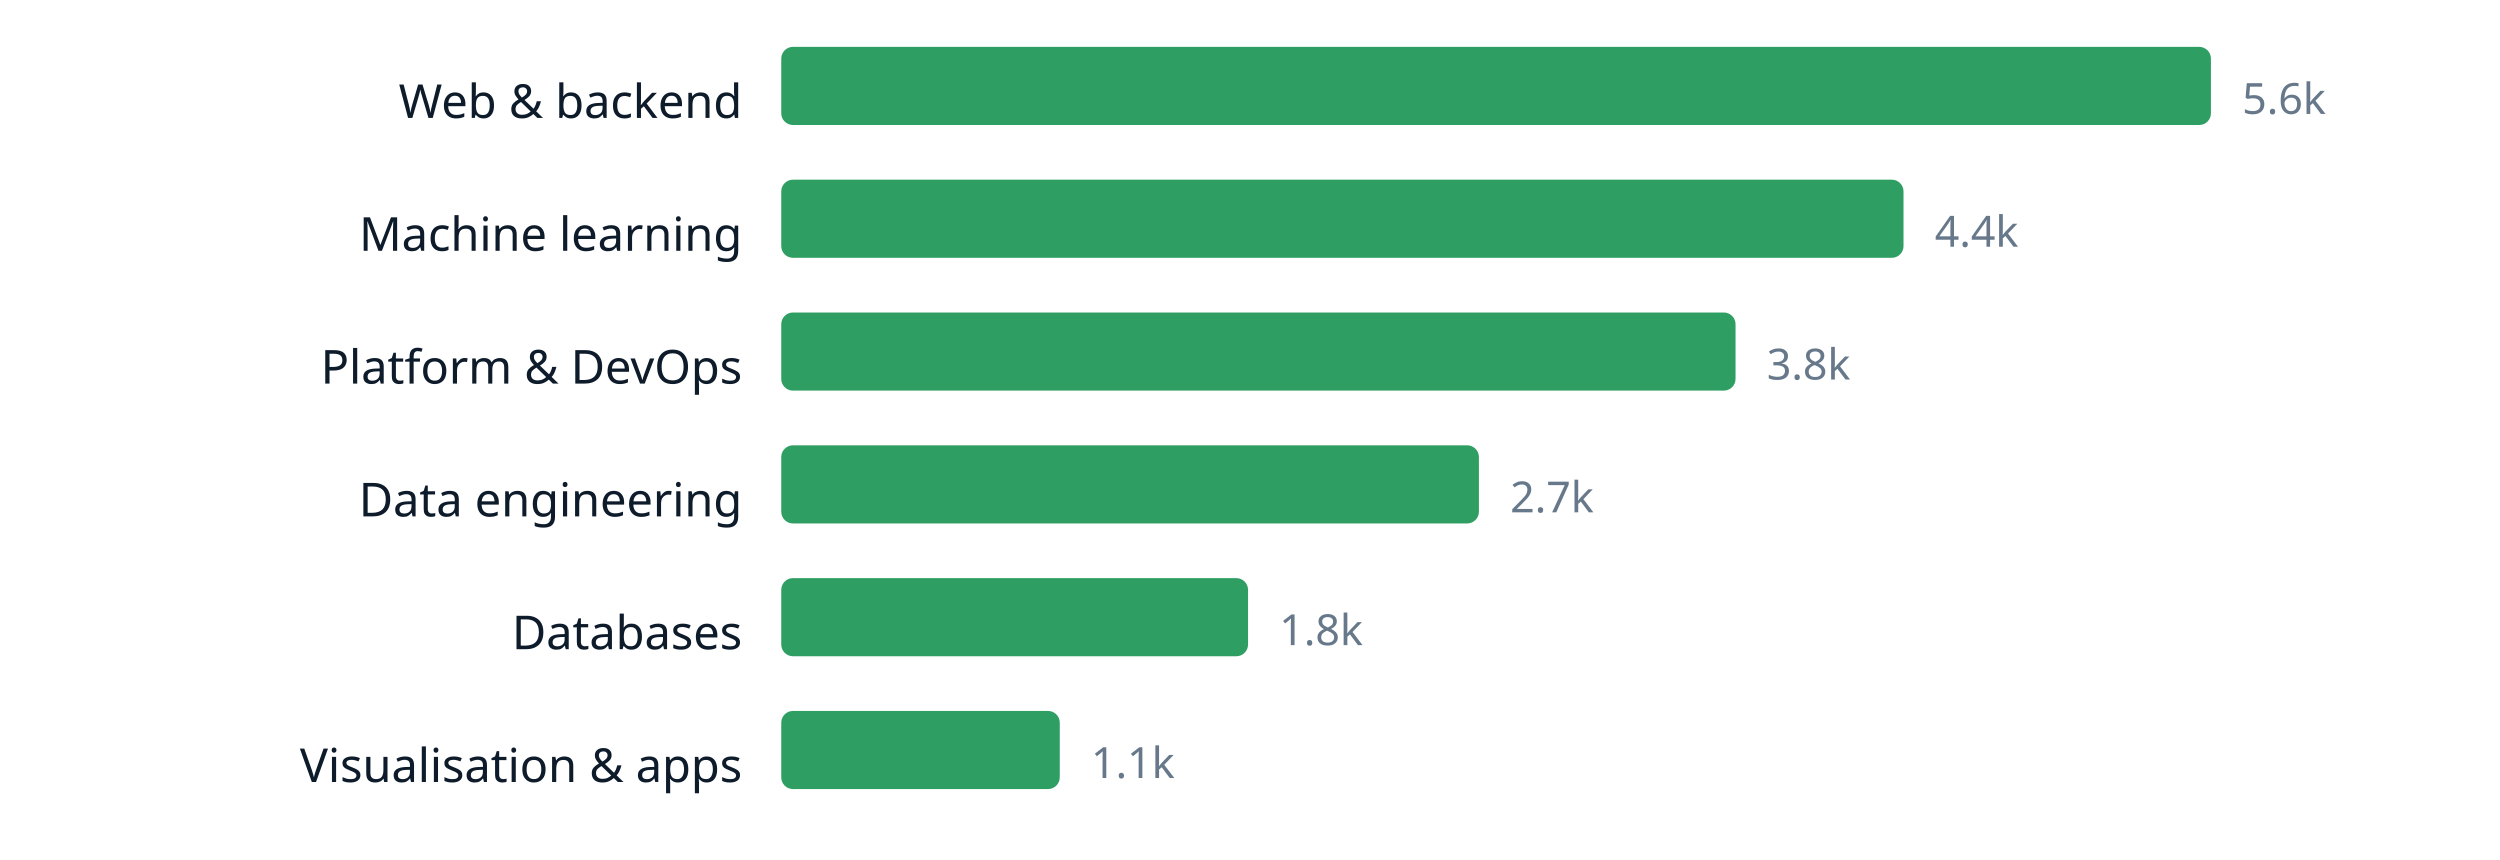
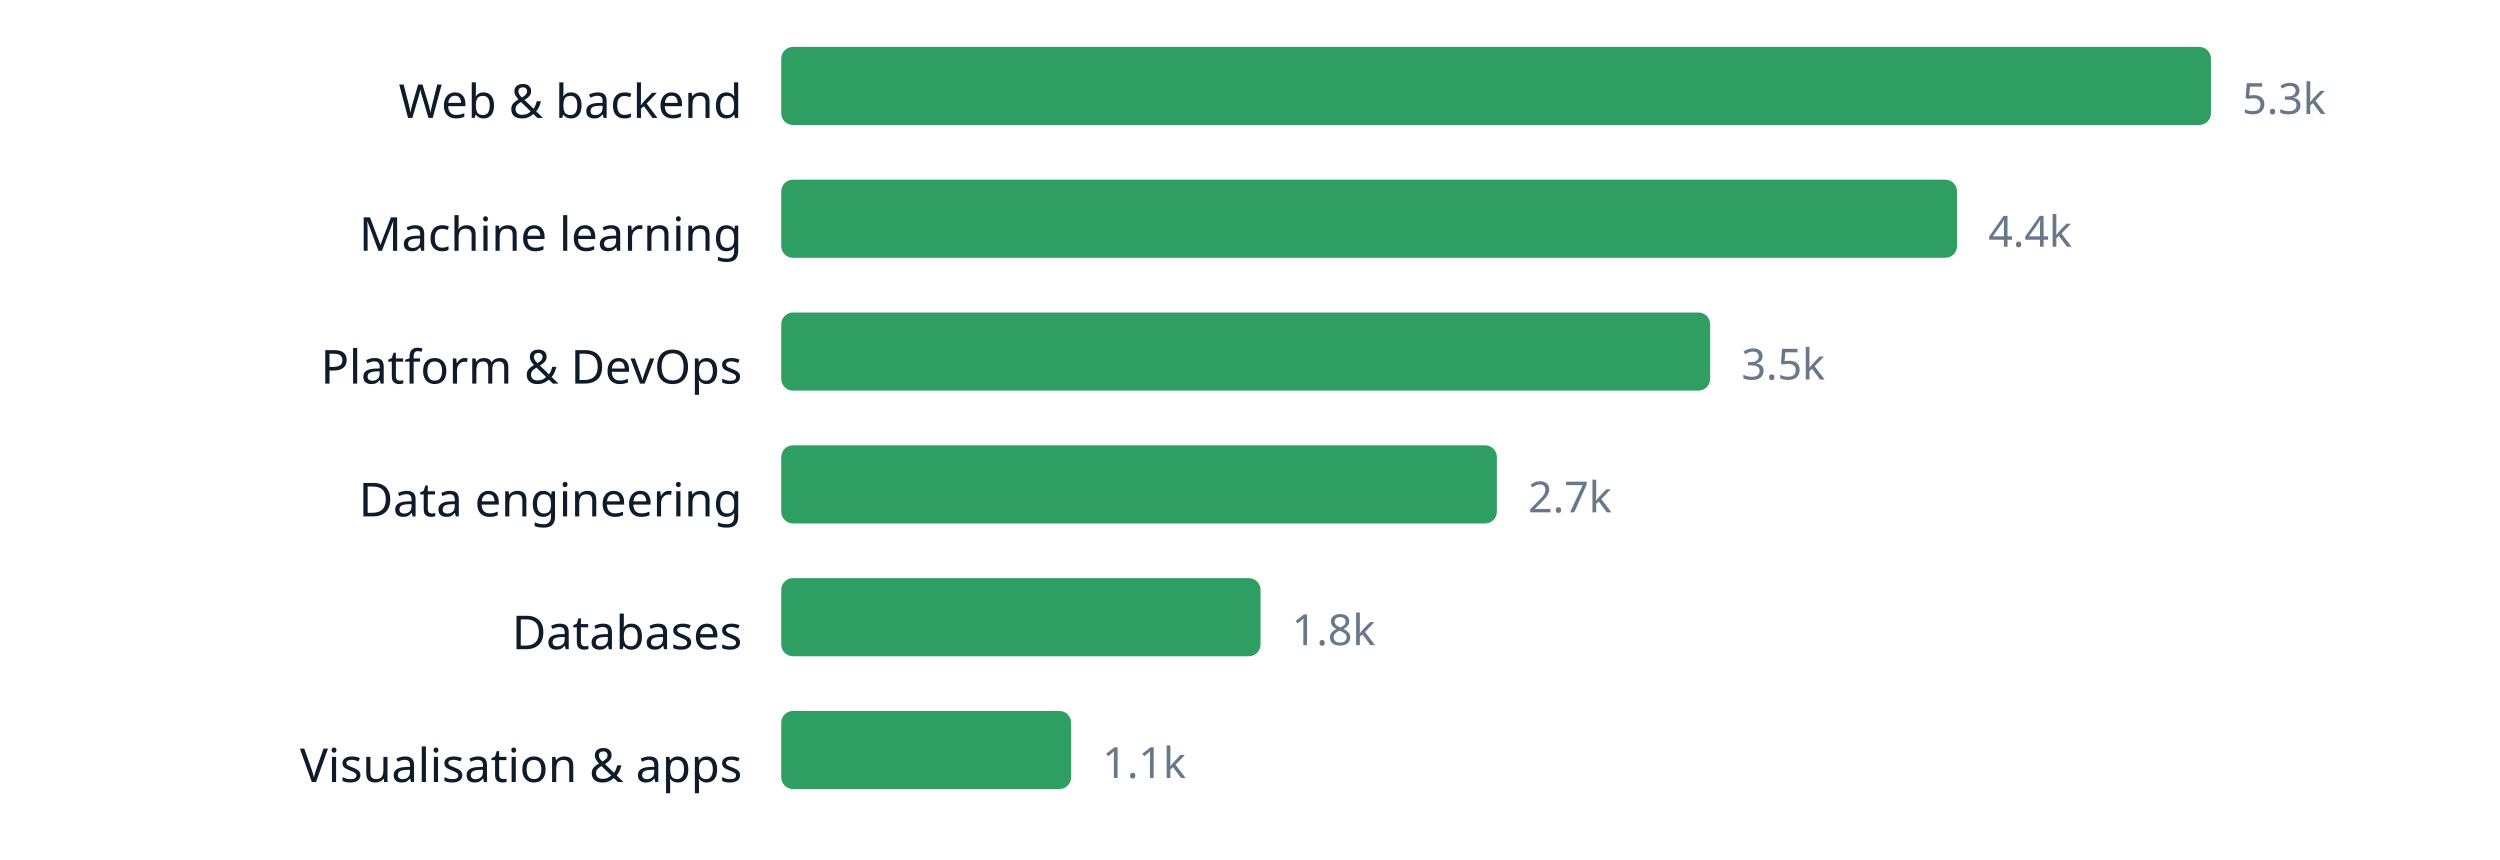
<svg xmlns="http://www.w3.org/2000/svg" width="640" height="220" viewBox="0 0 640 220" role="img" aria-label="chart" font-family="ui-sans-serif, system-ui, sans-serif">
  <text x="190" y="30.2" text-anchor="end" font-size="12" fill="#0d1b2a">Web &amp; backend</text>
  <rect x="200" y="12" width="366.0" height="20" rx="3" fill="#2f9e63" />
-   <text x="574.0" y="29.16" font-size="11" fill="#66788a">5.6k</text>
+   <text x="574.0" y="29.16" font-size="11" fill="#66788a">5.3k</text>
  <text x="190" y="64.2" text-anchor="end" font-size="12" fill="#0d1b2a">Machine learning</text>
-   <rect x="200" y="46" width="287.3" height="20" rx="3" fill="#2f9e63" />
-   <text x="495.3" y="63.16" font-size="11" fill="#66788a">4.4k</text>
+   <rect x="200" y="46" width="301.0" height="20" rx="3" fill="#2f9e63" />
+   <text x="509.0" y="63.16" font-size="11" fill="#66788a">4.4k</text>
  <text x="190" y="98.2" text-anchor="end" font-size="12" fill="#0d1b2a">Platform &amp; DevOps</text>
-   <rect x="200" y="80" width="244.3" height="20" rx="3" fill="#2f9e63" />
-   <text x="452.3" y="97.16" font-size="11" fill="#66788a">3.8k</text>
+   <rect x="200" y="80" width="237.8" height="20" rx="3" fill="#2f9e63" />
+   <text x="445.8" y="97.16" font-size="11" fill="#66788a">3.5k</text>
  <text x="190" y="132.2" text-anchor="end" font-size="12" fill="#0d1b2a">Data engineering</text>
-   <rect x="200" y="114" width="178.6" height="20" rx="3" fill="#2f9e63" />
-   <text x="386.6" y="131.16" font-size="11" fill="#66788a">2.7k</text>
+   <rect x="200" y="114" width="183.2" height="20" rx="3" fill="#2f9e63" />
+   <text x="391.2" y="131.16" font-size="11" fill="#66788a">2.7k</text>
  <text x="190" y="166.2" text-anchor="end" font-size="12" fill="#0d1b2a">Databases</text>
-   <rect x="200" y="148" width="119.5" height="20" rx="3" fill="#2f9e63" />
-   <text x="327.5" y="165.16" font-size="11" fill="#66788a">1.8k</text>
+   <rect x="200" y="148" width="122.7" height="20" rx="3" fill="#2f9e63" />
+   <text x="330.7" y="165.16" font-size="11" fill="#66788a">1.8k</text>
  <text x="190" y="200.2" text-anchor="end" font-size="12" fill="#0d1b2a">Visualisation &amp; apps</text>
-   <rect x="200" y="182" width="71.3" height="20" rx="3" fill="#2f9e63" />
-   <text x="279.3" y="199.16" font-size="11" fill="#66788a">1.1k</text>
+   <rect x="200" y="182" width="74.2" height="20" rx="3" fill="#2f9e63" />
+   <text x="282.2" y="199.16" font-size="11" fill="#66788a">1.1k</text>
</svg>
